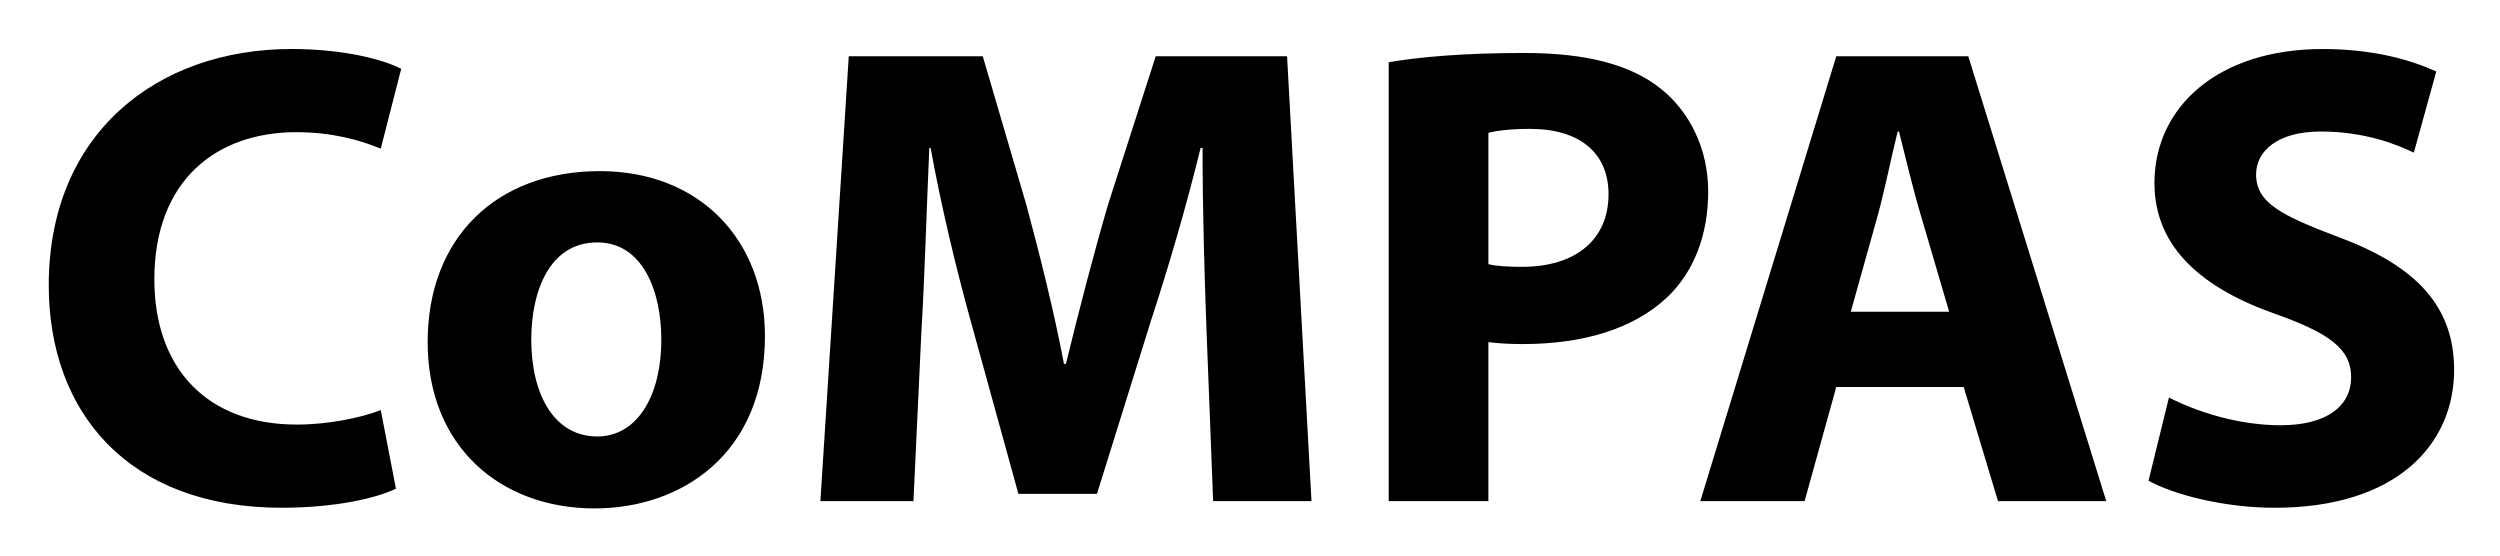
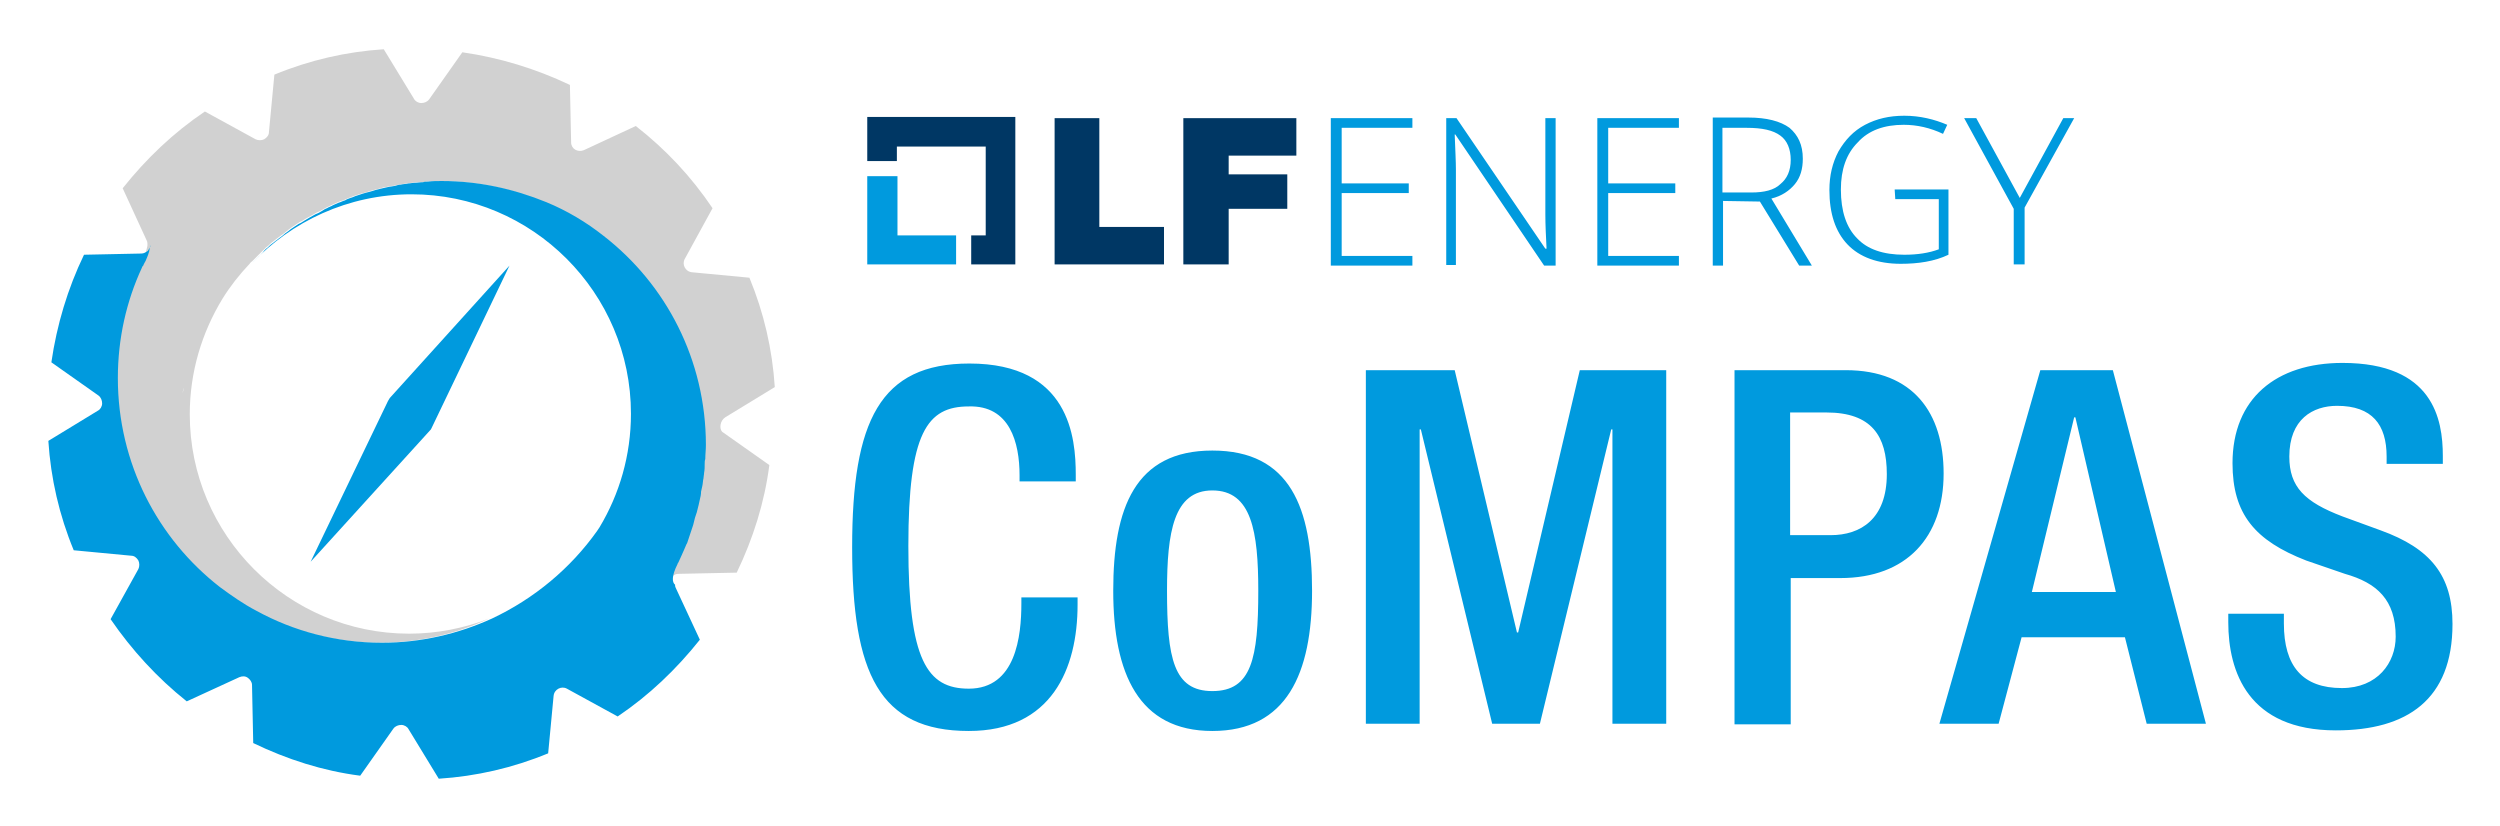
- <svg xmlns="http://www.w3.org/2000/svg" role="img" viewBox="92.63 47.88 227.24 50.49">
-   <path d="M128.62 92.293c-1.68.84-5.46 1.74-10.38 1.74-13.979 0-21.179-8.7-21.179-20.22 0-13.799 9.839-21.479 22.079-21.479 4.74 0 8.339.96 9.959 1.8l-1.86 7.26c-1.86-.78-4.44-1.5-7.68-1.5-7.26 0-12.899 4.38-12.899 13.379 0 8.1 4.8 13.199 12.959 13.199 2.76 0 5.82-.6 7.62-1.319l1.38 7.14zm33.539-13.859c0 10.739-7.62 15.659-15.479 15.659-8.58 0-15.179-5.64-15.179-15.119s6.24-15.54 15.659-15.54c9 0 15 6.181 15 15zm-21.239.3c0 5.04 2.1 8.819 6 8.819 3.54 0 5.82-3.539 5.82-8.819 0-4.38-1.68-8.819-5.82-8.819-4.38 0-6 4.5-6 8.819zm61.379-.78c-.18-4.859-.36-10.739-.36-16.619h-.18c-1.26 5.16-2.94 10.92-4.5 15.659l-4.92 15.779h-7.14l-4.32-15.659c-1.32-4.739-2.7-10.499-3.66-15.779h-.12c-.24 5.46-.42 11.699-.72 16.739l-.72 15.359h-8.459l2.58-40.438h12.18l3.96 13.5c1.26 4.68 2.52 9.72 3.42 14.459h.18c1.14-4.68 2.52-10.02 3.84-14.52l4.32-13.439h11.939l2.22 40.438h-8.94l-.6-15.479zm16.561-24.419c2.82-.479 6.78-.84 12.359-.84 5.64 0 9.66 1.08 12.359 3.24 2.58 2.04 4.32 5.399 4.32 9.359s-1.32 7.319-3.72 9.6c-3.12 2.939-7.74 4.26-13.14 4.26-1.2 0-2.28-.06-3.12-.18v14.459h-9.06V53.534zm9.06 18.359c.78.18 1.74.24 3.06.24 4.859 0 7.859-2.46 7.859-6.6 0-3.72-2.58-5.94-7.14-5.94-1.86 0-3.12.181-3.78.36v11.939zm31.62 11.16l-2.88 10.379h-9.479l12.359-40.438h12l12.54 40.438h-9.84l-3.12-10.379h-11.58zm10.26-6.84l-2.52-8.58c-.72-2.399-1.44-5.399-2.04-7.8h-.12c-.6 2.4-1.2 5.46-1.86 7.8l-2.4 8.58h8.94zm19.98 7.8c2.46 1.26 6.24 2.52 10.14 2.52 4.2 0 6.42-1.74 6.42-4.38 0-2.52-1.92-3.96-6.78-5.7-6.72-2.34-11.1-6.06-11.1-11.939 0-6.899 5.76-12.179 15.3-12.179 4.56 0 7.92.96 10.319 2.039l-2.04 7.38c-1.619-.779-4.499-1.92-8.459-1.92s-5.88 1.8-5.88 3.9c0 2.579 2.279 3.72 7.5 5.699 7.14 2.64 10.499 6.36 10.499 12.06 0 6.78-5.22 12.54-16.319 12.54-4.62 0-9.18-1.2-11.459-2.46l1.859-7.56z" />
+ <svg xmlns="http://www.w3.org/2000/svg" role="img" viewBox="-6.70 -5.95 413.66 136.66">
+   <style>svg {enable-background:new 0 0 400 125}</style>
+   <style>.st3{fill:#009ade}.st4{fill:none}.st6{fill:#d1d1d1}</style>
+   <path d="M171.6 92.9v1.2c0 10.6-4.3 20.9-18 20.9-14.8 0-19.3-9.5-19.3-30.4s4.6-30.4 19.4-30.4c16.6 0 17.6 12.3 17.6 18.4v1.1H162v-1c0-5.4-1.6-11.6-8.4-11.4-6.9 0-10 4.3-10 23.1 0 18.9 3.1 23.6 10 23.6 7.8 0 8.7-8.7 8.7-14.1v-1h9.3zm22.3-24.3c12.9 0 16.5 9.5 16.5 23.2s-4.2 23.2-16.5 23.2c-12.2 0-16.4-9.5-16.4-23.2s3.6-23.2 16.4-23.2zm0 39.8c6.5 0 7.6-5.4 7.6-16.6 0-9.8-1.1-16.6-7.6-16.6-6.4 0-7.5 6.9-7.5 16.6 0 11.2 1.1 16.6 7.5 16.6zm25.5-53.1H234l10.3 43.4h.2l10.2-43.4H269v58.5h-8.9V65.1h-.2l-11.8 48.7h-7.9l-11.8-48.7h-.2v48.7h-8.9V55.3zm60.8 0h18.5c11.2 0 16.2 7.1 16.2 17.1 0 10.5-6.1 17.3-17.1 17.3h-8.2v24.2h-9.3V55.3zm9.4 27.3h6.6c5 0 9.3-2.7 9.3-10.1 0-6.3-2.5-10.2-10-10.2h-6v20.3zm41.3-27.3h12l15.4 58.5h-9.8l-3.6-14.3h-17.1l-3.8 14.3h-9.8l16.7-58.5zM343.4 92l-6.7-28.9h-.2l-7 28.9h13.9zm27.8 3.7v1.5c0 7.1 3.1 10.7 9.6 10.7 5.9 0 8.9-4.2 8.9-8.5 0-6.1-3.1-8.9-8.4-10.4l-6.4-2.2c-8.5-3.3-12.2-7.7-12.2-16.1 0-10.7 7.2-16.6 18.2-16.6 15 0 16.6 9.3 16.6 15.4v1.3h-9.3v-1.2c0-5.3-2.4-8.4-8.2-8.4-4 0-7.9 2.2-7.9 8.4 0 5 2.5 7.5 8.8 9.9l6.3 2.3c8.3 3 11.9 7.5 11.9 15.5 0 12.5-7.5 17.6-19.3 17.6-14.5 0-17.8-9.7-17.8-17.9v-1.4h9.2z" class="st3" />
+   <path d="M289.7 20.5c0-1.8-.6-3.2-1.7-4-1.1-.9-3-1.3-5.6-1.3h-4v10.7h4.8c2.1 0 3.7-.4 4.9-1.4 1-.9 1.6-2.3 1.6-4z" class="st4" />
+   <path d="M141.8 23.2h-5v14.6h14.7V33h-9.7z" class="st3" />
+   <path fill="#003764" d="M136.8 20.7h4.9v-2.4h14.7V33H154v4.8h7.3V13.4h-24.5zm38.4-7.1h-7.4v24.2h18.1v-6.2h-10.7zm13.9 24.2h7.5v-9.2h9.7v-5.7h-9.7v-3.1h11.2v-6.2h-18.7z" />
+   <path d="M213.5 38H227v-1.6h-11.7V26h11.1v-1.6h-11.1v-9.2H227v-1.6h-13.5zm35.5-8.5c0 1.8.1 3.7.2 5.7h-.2l-14.7-21.6h-1.7v24.3h1.6V22.1c0-1.3-.1-3.2-.2-5.8h.1L248.8 38H250.7V13.6H249v15.9zm8.6 8.5h13.5v-1.6h-11.7V26h11.1v-1.6h-11.1v-9.2h11.7v-1.6h-13.5zm32.7-13.5c.9-1.1 1.3-2.5 1.3-4.2 0-2.3-.8-3.9-2.2-5.1-1.5-1.1-3.8-1.7-6.8-1.7h-5.9V38h1.7V27.3l6.1.1L291 38h2.1l-6.7-11.1c1.7-.4 3-1.3 3.9-2.4zm-7.2 1.4h-4.8V15.2h4c2.6 0 4.4.4 5.6 1.3 1.1.8 1.7 2.2 1.7 4 0 1.8-.6 3.1-1.7 4-1 1-2.7 1.4-4.8 1.4zm23.8 1.1h7.2v8.3c-1.6.6-3.5.9-5.7.9-3.5 0-6.1-.9-7.8-2.7-1.8-1.8-2.7-4.5-2.7-8.1 0-3.3.9-5.9 2.8-7.8 1.8-2 4.4-2.9 7.6-2.9 2.2 0 4.4.5 6.5 1.5l.7-1.5c-2.1-.9-4.5-1.5-7.1-1.5-2.5 0-4.6.5-6.5 1.5-1.9 1-3.3 2.5-4.4 4.4-1 1.9-1.5 4-1.5 6.4 0 3.9 1 6.9 3 9 2 2.1 5 3.2 8.8 3.2 2.9 0 5.6-.4 7.9-1.5V25.4h-8.9l.1 1.6zm27.8-13.4l-7.2 13.2-7.2-13.2h-2l8.2 15v9.2h1.8v-9.4l8.2-14.8z" class="st3" />
+   <path d="M51.1 26.8c.4-.1.7-.3 1.1-.4-.3.1-.7.2-1.1.4zm10.7-2.5c.5-.1 1-.1 1.5-.1-.5 0-1 0-1.5.1zm30.1 57.6c.1-.2.3-.4.4-.6 3.3-5.5 5.2-11.9 5.2-18.8 0-20-16.3-36.3-36.3-36.3-10.4 0-19.8 4.4-26.5 11.5-1.7 1.8-3.2 3.7-4.5 5.8-3.4 5.5-5.4 12.1-5.4 19.1 0 20 16.3 36.3 36.3 36.3 4.7 0 9.1-.9 13.2-2.5 7.1-3.3 13.2-8.3 17.6-14.5zm-27.2-17l-.1.2L44.7 87l12.7-26.6.3-.5L77.6 38 64.7 64.9zm-41-6.8c-.1.3-.1.6-.2.9.1-.2.2-.5.2-.9z" class="st4" />
+   <path d="M57.5 60.4L44.7 87l19.9-21.9.1-.2L77.6 38 57.8 59.9z" class="st3" />
+   <path d="M17.6 35.9z" class="st6" />
+   <path fill="#009ade" d="M17.6 35.9z" opacity=".5" />
+   <path d="M113.3 63.1l8.2-5c-.4-6.2-1.8-12.3-4.2-18.1l-9.5-.9c-1.1-.1-1.7-1.3-1.2-2.2l4.6-8.4c-3.5-5.2-7.7-9.7-12.7-13.6l-8.6 4c-1 .4-2.1-.2-2.1-1.3l-.2-9.5C81.9 5.4 76 3.6 69.8 2.7l-5.5 7.8c-.3.4-.8.6-1.3.6s-1-.3-1.2-.7l-5-8.2c-6.2.4-12.3 1.8-18.1 4.2l-.9 9.5c0 .5-.3.9-.8 1.2-.4.2-1 .2-1.4 0l-8.4-4.6C22 16 17.5 20.3 13.6 25.2l4 8.7c.1.2.1.5.1.7 0 .2-.1.5-.2.9v.1c0 .1-.1.2-.1.3-.1.4-.3.8-.5 1.3-.1.3-.3.6-.4.8-.1.1-.1.2-.2.3-2.6 5.6-4 11.7-4 18.3 0 14.1 6.6 26.6 16.9 34.6 1.9 1.5 3.9 2.8 6 3.9 6.2 3.3 13.3 5.3 20.8 5.3 6.5 0 12.7-1.4 18.2-4-4.1 1.6-8.6 2.5-13.2 2.5-20 0-36.3-16.3-36.3-36.3 0-7 2-13.5 5.4-19.1 1.3-2.1 2.8-4 4.5-5.8 0 0 .2-.3.4-.4l.8-.8.7-.7.8-.8c.3-.2.5-.4.8-.7.3-.2.6-.5.9-.7.3-.2.5-.4.8-.6.3-.2.6-.4.9-.7.3-.2.5-.4.8-.6l.9-.6c.3-.2.6-.4.9-.5.3-.2.6-.4 1-.6.3-.2.6-.3.9-.5.3-.2.7-.4 1-.5.3-.2.6-.3.9-.5.3-.2.7-.3 1-.5.3-.1.6-.3.9-.4.4-.2.7-.3 1.1-.4.3-.1.6-.3.9-.4.4-.1.7-.3 1.1-.4l.9-.3c.4-.1.8-.2 1.1-.3.3-.1.6-.2 1-.3l1.2-.3c.3-.1.6-.2.9-.2.4-.1.8-.2 1.2-.2.3-.1.6-.1.9-.2.4-.1.9-.1 1.3-.2.3 0 .6-.1.9-.1.5-.1 1-.1 1.5-.1.3 0 .5 0 .8-.1.8 0 1.5-.1 2.3-.1 6.1 0 11.9 1.3 17.2 3.5 3.4 1.5 6.6 3.4 9.5 5.6 10.3 8 16.9 20.5 16.9 34.6 0 .8 0 1.5-.1 2.3 0 .3 0 .5-.1.8 0 .5-.1 1-.1 1.5 0 .3-.1.6-.1.9-.1.4-.1.9-.2 1.3 0 .3-.1.6-.2.9-.1.4-.1.9-.2 1.3-.1.3-.1.6-.2.9l-.3 1.2-.3.9-.3 1.2-.3.9c-.1.4-.3.8-.4 1.2l-.3.9c-.2.4-.3.8-.5 1.1-.1.3-.3.6-.4.9-.2.4-.3.7-.5 1.1 0 .1-.1.1-.1.2s-.1.1-.1.2c-1 2-.9 3-.9 3.2 0-.3 0-.5.2-.8 0 0 0-.1.1-.1.1-.1.1-.2.2-.3.3-.3.6-.4 1-.4l9.6-.2c2.7-5.6 4.6-11.6 5.4-17.8l-7.8-5.5c-.5-.5-.4-1.8.5-2.4zm-89.8-4c.1-.3.1-.6.2-.9 0 .3-.1.6-.2.9z" class="st6" />
+   <path d="M105.4 87.4c0-.1.1-.2.1-.2 0-.1.1-.1.1-.2.2-.4.3-.7.5-1.1.1-.3.3-.6.4-.9.2-.4.3-.8.5-1.1l.3-.9c.1-.4.3-.8.4-1.2l.3-.9.3-1.2.3-.9.3-1.2c.1-.3.1-.6.2-.9.1-.4.2-.8.2-1.3.1-.3.1-.6.2-.9.1-.4.1-.9.2-1.3 0-.3.1-.6.1-.9.1-.5.1-1 .1-1.5 0-.3 0-.5.1-.8 0-.8.1-1.5.1-2.3 0-14.1-6.6-26.6-16.9-34.6-2.9-2.3-6.1-4.2-9.5-5.6-5.4-2.2-11.2-3.5-17.3-3.5-.8 0-1.5 0-2.3.1-.3 0-.5 0-.8.1-.5 0-1 .1-1.5.1-.3 0-.6.1-.9.1-.4.1-.9.1-1.3.2-.3 0-.6.1-.9.2-.4.1-.8.1-1.2.2-.3.1-.6.1-.9.2l-1.2.3c-.3.1-.6.2-1 .3-.4.1-.8.2-1.1.3l-.9.3c-.4.1-.7.3-1.1.4-.3.1-.6.2-.9.4-.4.1-.7.3-1.1.4-.3.1-.6.3-.9.4-.3.2-.7.3-1 .5-.3.1-.6.3-.9.5-.3.2-.7.4-1 .5-.3.2-.6.3-.9.5-.3.2-.7.4-1 .6-.3.2-.6.4-.9.5l-.9.6c-.3.2-.6.4-.8.6-.3.2-.6.4-.9.7-.3.2-.5.4-.8.6-.3.2-.6.5-.9.7-.3.2-.5.4-.8.7-.3.2-.6.5-.8.8l-.7.7-.8.8-.4.4c6.6-7 16-11.5 26.5-11.5 20 0 36.3 16.3 36.3 36.3 0 6.9-1.9 13.3-5.2 18.8-.1.2-.3.4-.4.6-4.4 6.2-10.4 11.2-17.4 14.5-5.5 2.5-11.7 4-18.2 4-7.5 0-14.6-1.9-20.8-5.3-2.1-1.1-4.1-2.5-6-3.9-10.3-8-16.9-20.5-16.9-34.6 0-6.5 1.4-12.7 4-18.3 0-.1.1-.2.2-.3.1-.3.3-.6.4-.8.2-.5.4-.9.5-1.3 0-.1.1-.2.1-.3v-.1c.1-.4.1-.7.2-.9 0 .3-.2.6-.4.9 0 0 0 .1-.1.1-.3.2-.6.4-1 .4l-9.5.2C4.5 41.8 2.7 47.8 1.8 54l7.8 5.5c.4.3.6.8.6 1.3s-.3 1-.7 1.2l-8.2 5c.4 6.2 1.8 12.3 4.2 18.1l9.5.9c.5 0 .9.3 1.2.8.2.4.2 1 0 1.4l-4.6 8.3c3.5 5.1 7.7 9.7 12.6 13.6l8.7-4c.5-.2 1-.2 1.4.1.4.3.7.7.7 1.2l.2 9.6c5.6 2.7 11.5 4.6 17.7 5.4l5.5-7.8c.3-.4.8-.6 1.3-.6s1 .3 1.2.7l5 8.2c6.2-.4 12.3-1.8 18.1-4.2l.9-9.5c.1-1.1 1.3-1.7 2.2-1.2l8.4 4.6c5.2-3.5 9.7-7.8 13.6-12.7l-4-8.6c-.1-.2-.1-.3-.1-.5-.5-.4-.6-1.4.4-3.4z" class="st3" />
</svg>
